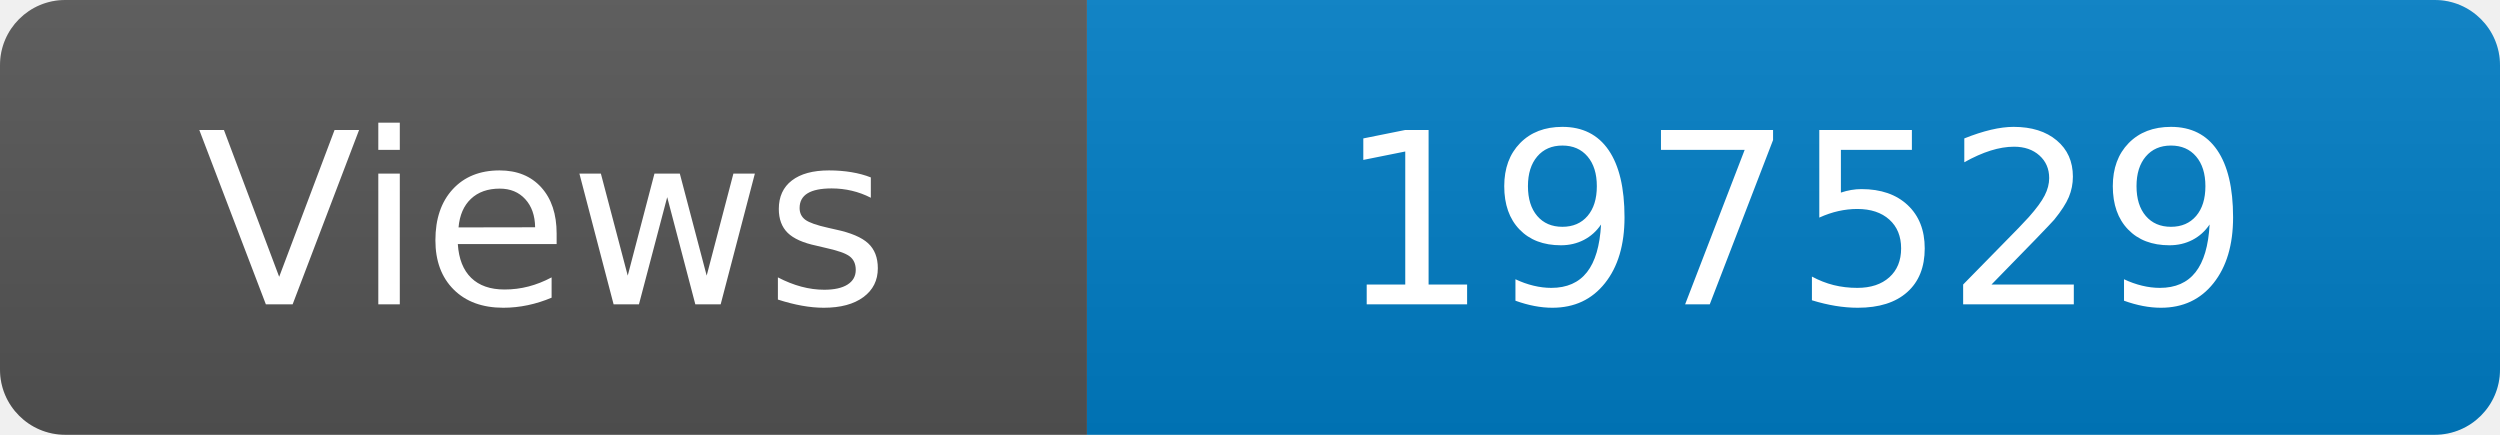
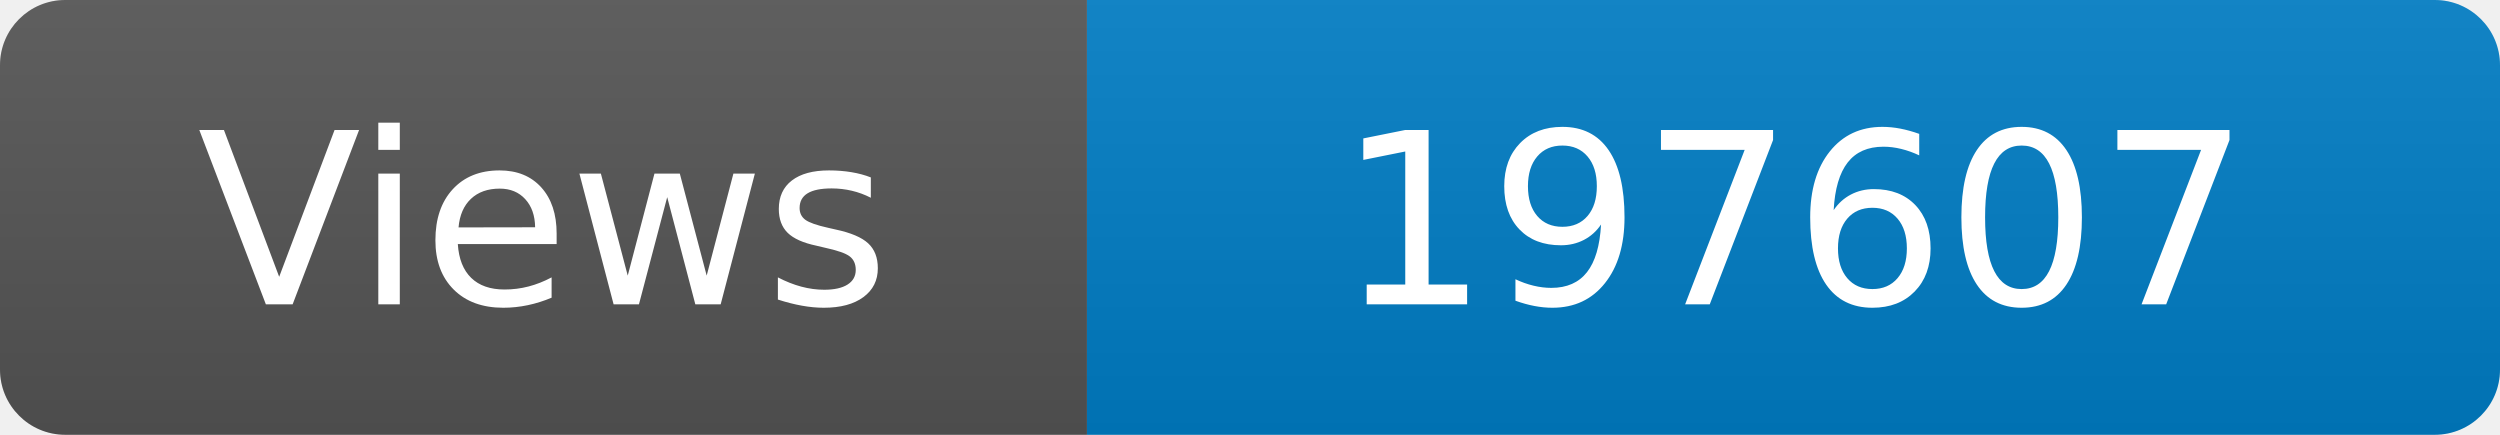
<svg xmlns="http://www.w3.org/2000/svg" width="115" height="20" role="img" aria-label="Maintained?: yes">
  <linearGradient id="s" x2="0" y2="100%">
    <stop offset="0" stop-color="#bbb" stop-opacity=".1" />
    <stop offset="1" stop-opacity=".1" />
  </linearGradient>
  <clipPath id="r">
    <rect width="115" height="20" rx="3" fill="#fff" />
  </clipPath>
  <g clip-path="url(#r)">
    <rect width="50" height="20" fill="#555" />
    <rect x="50" width="160" height="20" fill="#007ec6" />
    <rect width="115" height="20" fill="url(#s)" />
  </g>
  <g fill="#fff" text-anchor="middle" font-family="Verdana,Geneva,DejaVu Sans,sans-serif" font-size="110">
    <text x="250" y="140" transform="scale(.1)" fill="#fff">Views</text>
-     <text x="825" y="140" transform="scale(.1)" fill="#fff">197529</text>
+     <text x="825" y="140" transform="scale(.1)" fill="#fff">197607</text>
  </g>
</svg>
